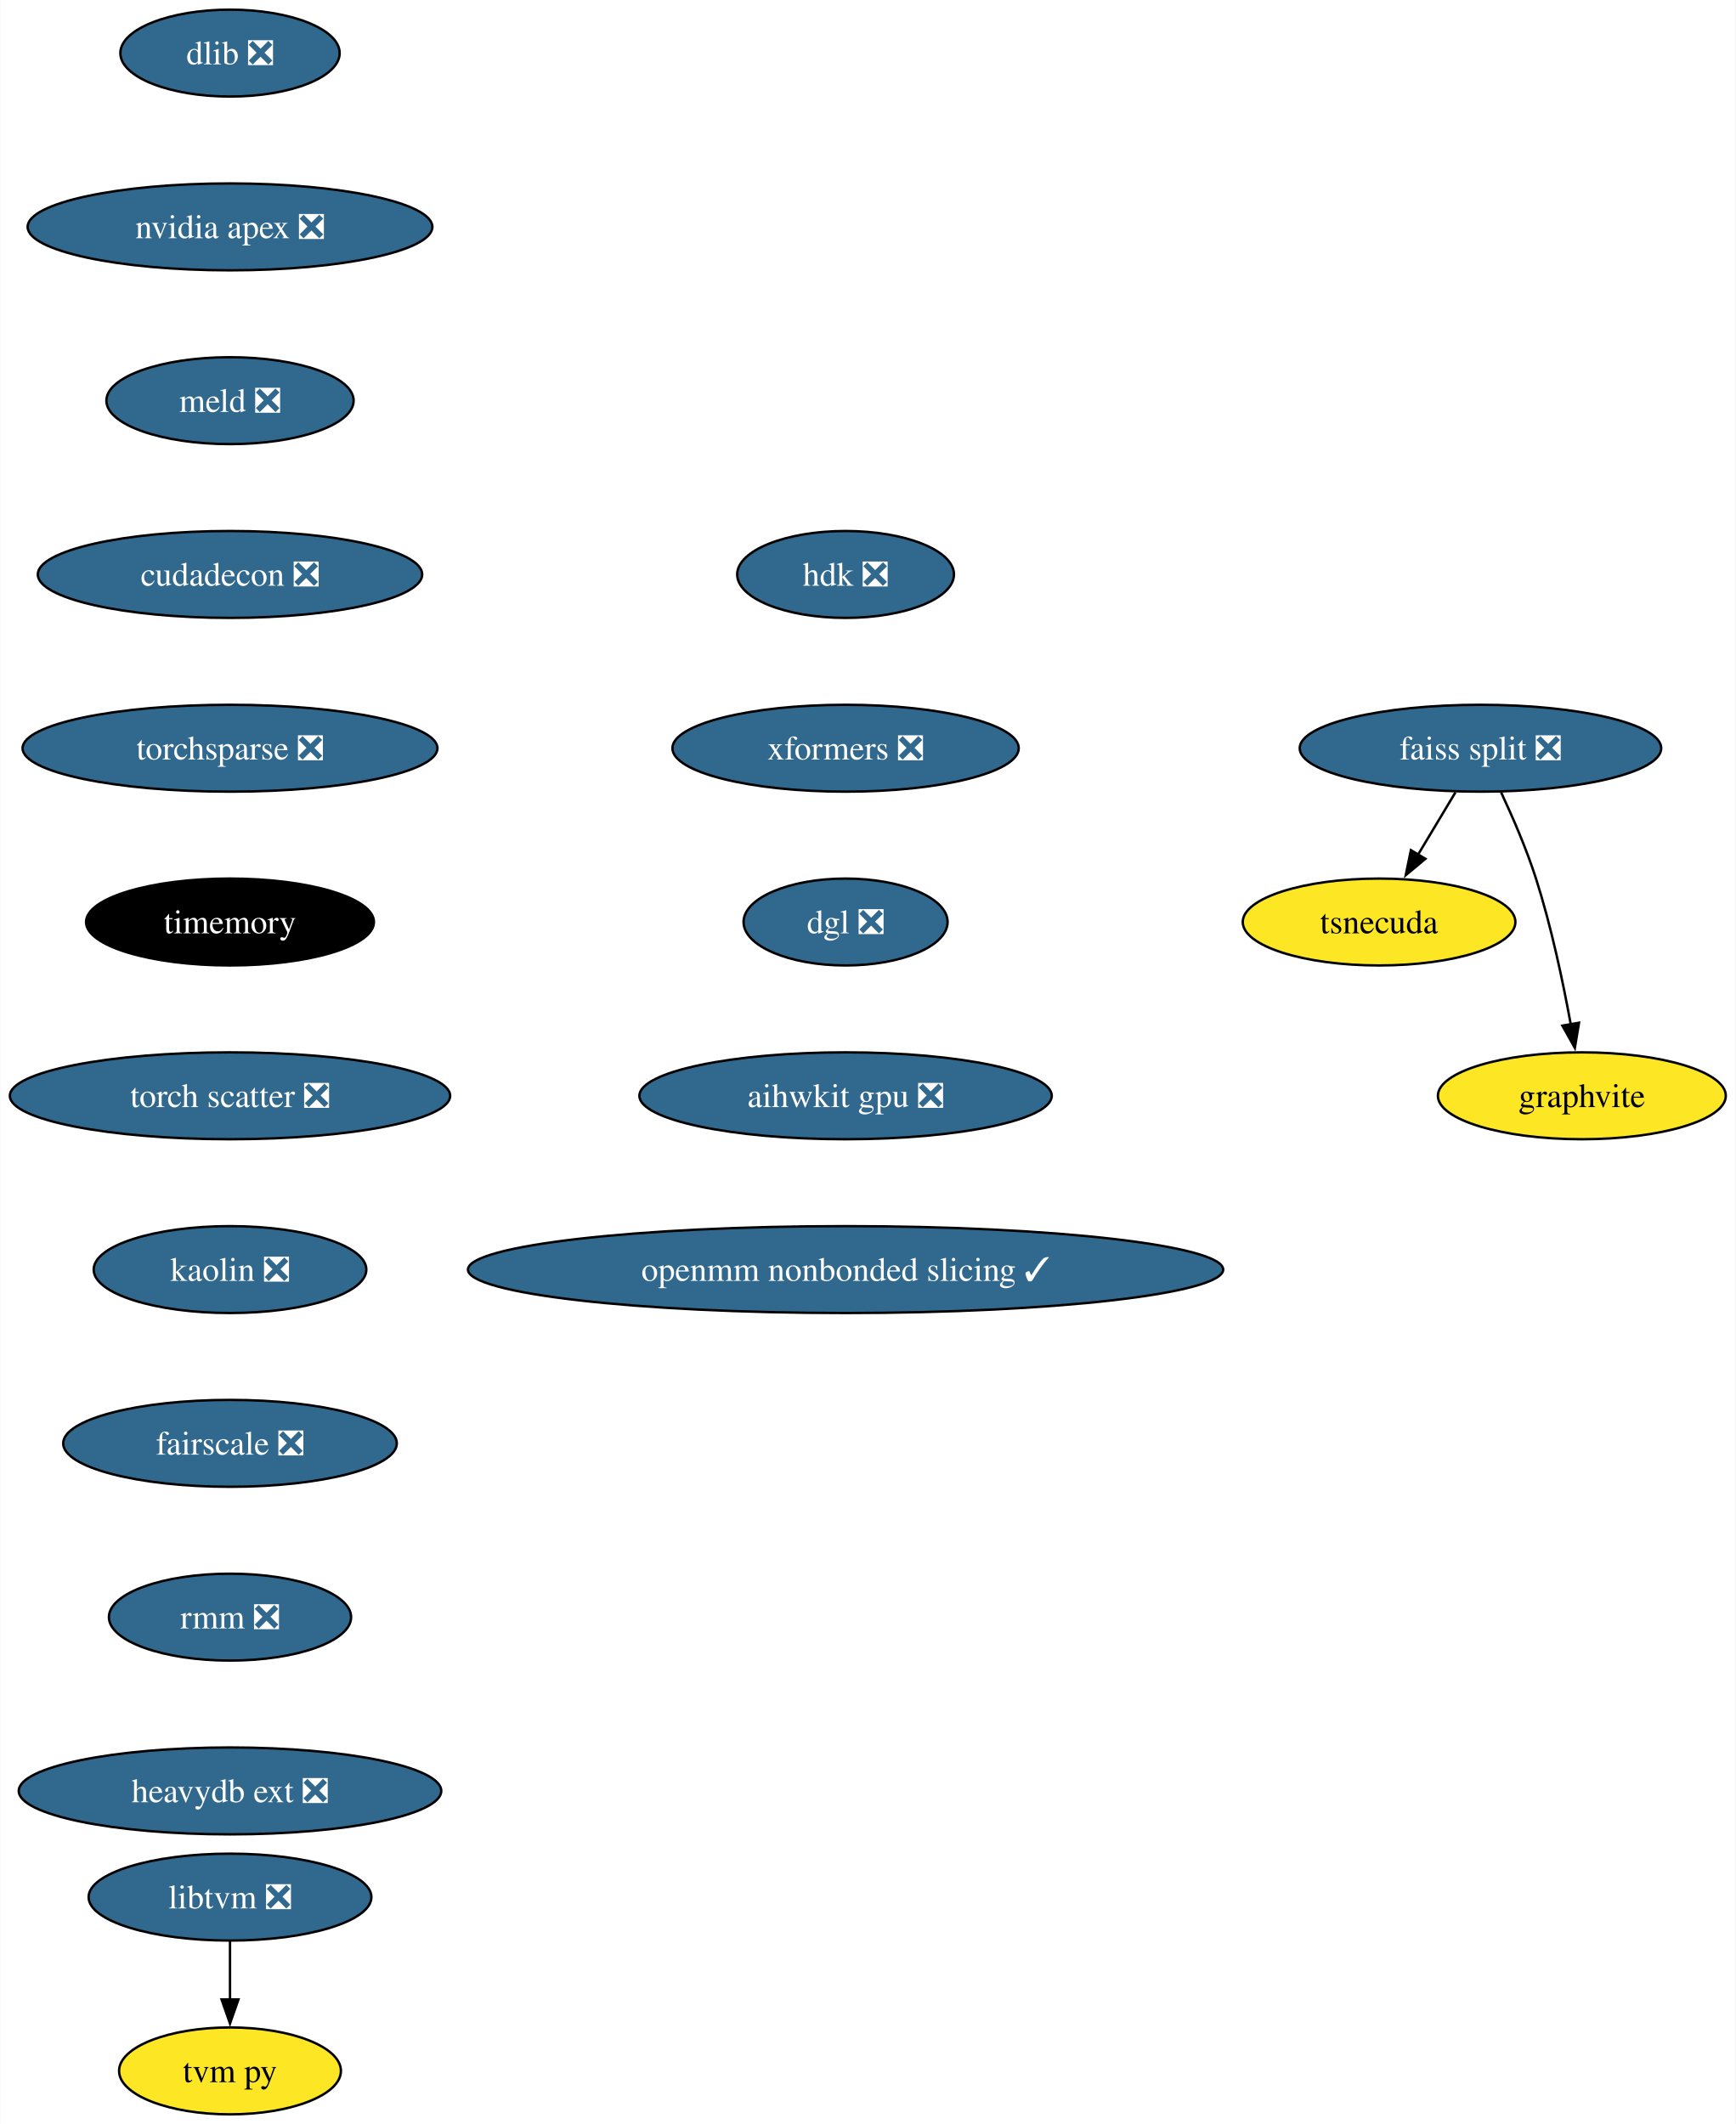
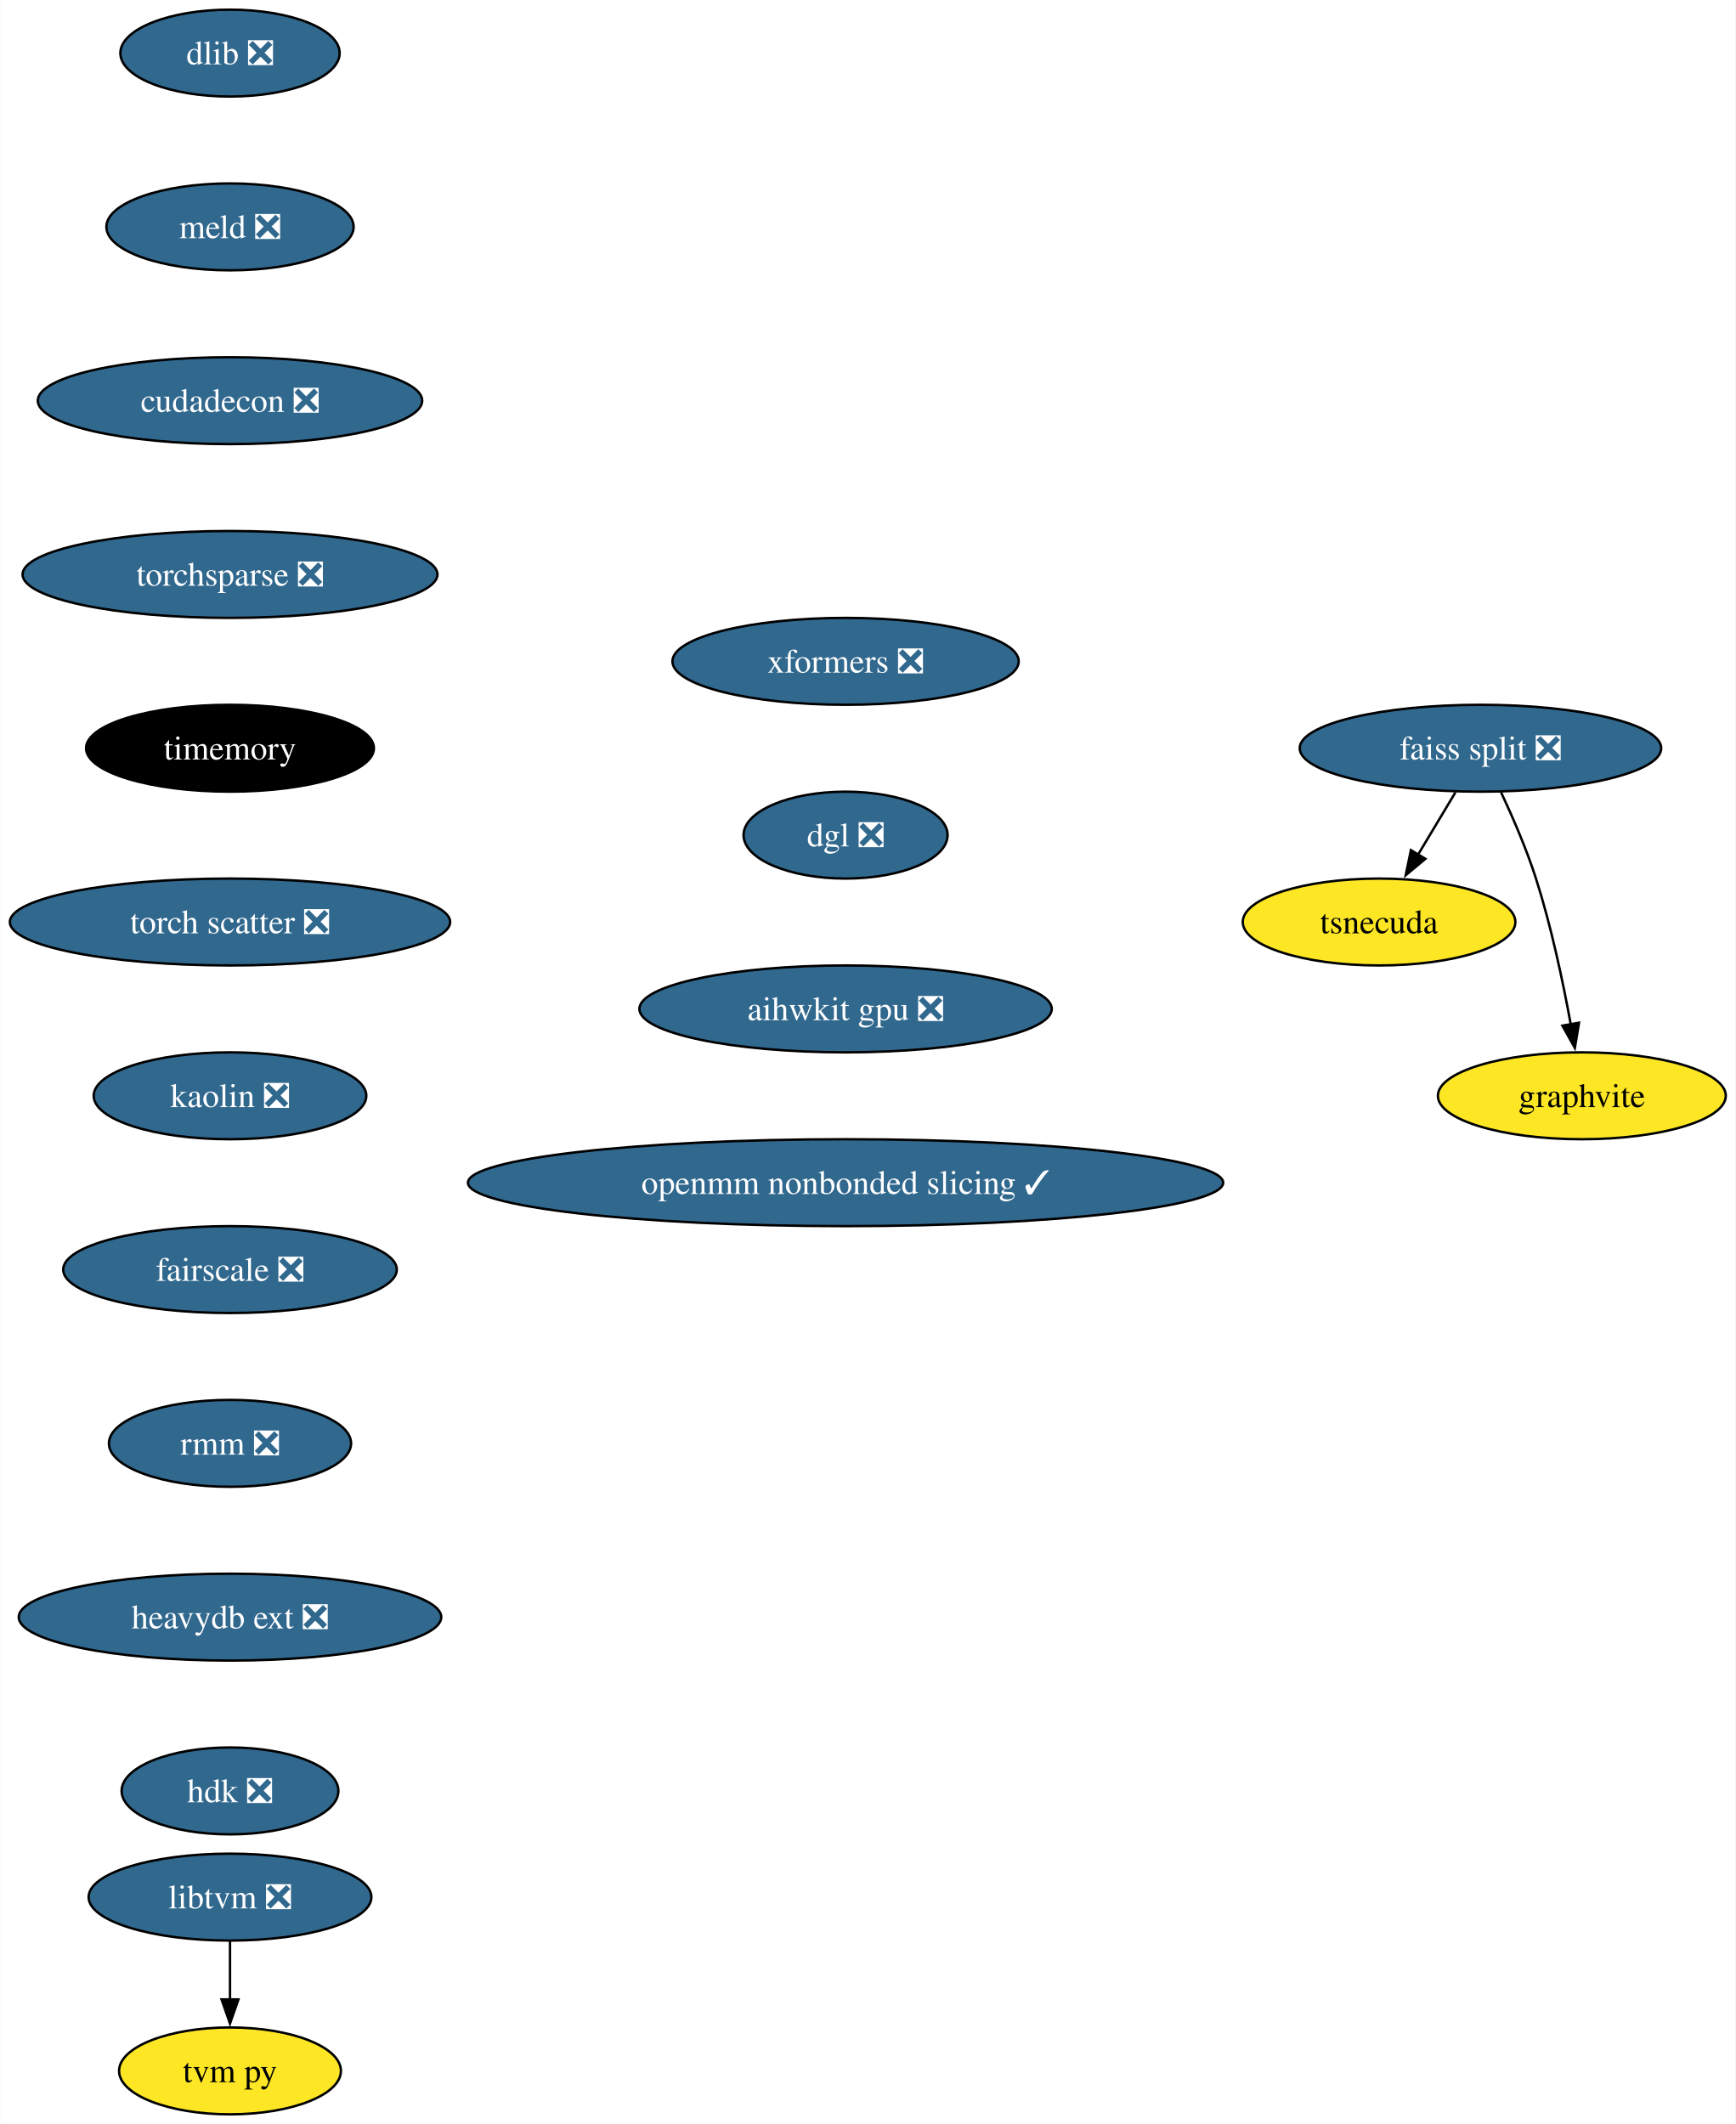
<svg xmlns="http://www.w3.org/2000/svg" xmlns:xlink="http://www.w3.org/1999/xlink" width="719pt" height="880pt" viewBox="0.00 0.00 718.82 880.00">
  <g id="graph0" class="graph" transform="scale(1 1) rotate(0) translate(4 876)">
    <polygon fill="white" stroke="none" points="-4,4 -4,-876 714.82,-876 714.82,4 -4,4" />
    <g id="node1" class="node">
      <g id="a_node1">
        <a xlink:href="https://github.com/conda-forge/dlib-feedstock/pull/78" xlink:title="dlib ❎">
          <ellipse fill="#31688e" stroke="black" cx="91.19" cy="-854" rx="45.42" ry="18" />
          <text text-anchor="middle" x="91.19" y="-849.33" font-family="Times,serif" font-size="14.00" fill="white">dlib ❎</text>
        </a>
      </g>
    </g>
    <g id="node2" class="node">
      <g id="a_node2">
-         <a xlink:href="https://github.com/conda-forge/nvidia-apex-feedstock/pull/44" xlink:title="nvidia apex ❎">
-           <ellipse fill="#31688e" stroke="black" cx="91.19" cy="-782" rx="83.83" ry="18" />
-           <text text-anchor="middle" x="91.19" y="-777.33" font-family="Times,serif" font-size="14.00" fill="white">nvidia apex ❎</text>
+         <a xlink:href="https://github.com/conda-forge/meld-feedstock/pull/22" xlink:title="meld ❎">
+           <ellipse fill="#31688e" stroke="black" cx="91.19" cy="-782" rx="51.21" ry="18" />
+           <text text-anchor="middle" x="91.19" y="-777.33" font-family="Times,serif" font-size="14.00" fill="white">meld ❎</text>
+         </a>
+       </g>
+     </g>
+     <g id="node8" class="node">
+       <g id="a_node8">
+         <a xlink:href="https://github.com/conda-forge/cudadecon-feedstock/pull/26" xlink:title="cudadecon ❎">
+           <ellipse fill="#31688e" stroke="black" cx="91.19" cy="-710" rx="79.62" ry="18" />
+           <text text-anchor="middle" x="91.19" y="-705.33" font-family="Times,serif" font-size="14.00" fill="white">cudadecon ❎</text>
        </a>
      </g>
    </g>
    <g id="node3" class="node">
      <g id="a_node3">
-         <a xlink:href="https://github.com/conda-forge/meld-feedstock/pull/22" xlink:title="meld ❎">
-           <ellipse fill="#31688e" stroke="black" cx="91.19" cy="-710" rx="51.21" ry="18" />
-           <text text-anchor="middle" x="91.19" y="-705.33" font-family="Times,serif" font-size="14.00" fill="white">meld ❎</text>
-         </a>
-       </g>
-     </g>
-     <g id="node9" class="node">
-       <g id="a_node9">
-         <a xlink:href="https://github.com/conda-forge/cudadecon-feedstock/pull/26" xlink:title="cudadecon ❎">
-           <ellipse fill="#31688e" stroke="black" cx="91.19" cy="-638" rx="79.62" ry="18" />
-           <text text-anchor="middle" x="91.19" y="-633.33" font-family="Times,serif" font-size="14.00" fill="white">cudadecon ❎</text>
-         </a>
-       </g>
-     </g>
-     <g id="node4" class="node">
-       <g id="a_node4">
        <a xlink:href="https://github.com/conda-forge/faiss-split-feedstock/pull/70" xlink:title="faiss split ❎">
          <ellipse fill="#31688e" stroke="black" cx="609.19" cy="-566" rx="74.88" ry="18" />
          <text text-anchor="middle" x="609.19" y="-561.33" font-family="Times,serif" font-size="14.00" fill="white">faiss split ❎</text>
        </a>
      </g>
    </g>
-     <g id="node5" class="node">
-       <g id="a_node5">
+     <g id="node4" class="node">
+       <g id="a_node4">
        <a xlink:href="https://github.com/conda-forge/tsnecuda-feedstock" xlink:title="tsnecuda">
          <ellipse fill="#fde725" stroke="black" cx="567.19" cy="-494" rx="56.47" ry="18" />
          <text text-anchor="middle" x="567.19" y="-489.32" font-family="Times,serif" font-size="14.00">tsnecuda</text>
        </a>
      </g>
    </g>
-     <g id="edge3" class="edge">
+     <g id="edge2" class="edge">
      <path fill="none" stroke="black" d="M598.81,-547.7C594.13,-539.9 588.5,-530.51 583.29,-521.83" />
      <polygon fill="black" stroke="black" points="586.38,-520.18 578.23,-513.4 580.38,-523.78 586.38,-520.18" />
    </g>
-     <g id="node6" class="node">
-       <g id="a_node6">
+     <g id="node5" class="node">
+       <g id="a_node5">
        <a xlink:href="https://github.com/conda-forge/graphvite-feedstock" xlink:title="graphvite">
          <ellipse fill="#fde725" stroke="black" cx="651.19" cy="-422" rx="59.63" ry="18" />
          <text text-anchor="middle" x="651.19" y="-417.32" font-family="Times,serif" font-size="14.00">graphvite</text>
        </a>
      </g>
    </g>
-     <g id="edge4" class="edge">
+     <g id="edge3" class="edge">
      <path fill="none" stroke="black" d="M617.76,-547.67C622.53,-537.48 628.28,-524.23 632.19,-512 638.53,-492.19 643.38,-469.23 646.59,-451.59" />
      <polygon fill="black" stroke="black" points="650.02,-452.27 648.29,-441.82 643.12,-451.07 650.02,-452.27" />
    </g>
-     <g id="node7" class="node">
-       <g id="a_node7">
+     <g id="node6" class="node">
+       <g id="a_node6">
        <a xlink:href="https://github.com/conda-forge/libtvm-feedstock/pull/32" xlink:title="libtvm ❎">
          <ellipse fill="#31688e" stroke="black" cx="91.19" cy="-90" rx="58.57" ry="18" />
          <text text-anchor="middle" x="91.19" y="-85.33" font-family="Times,serif" font-size="14.00" fill="white">libtvm ❎</text>
        </a>
      </g>
    </g>
-     <g id="node8" class="node">
-       <g id="a_node8">
+     <g id="node7" class="node">
+       <g id="a_node7">
        <a xlink:href="https://github.com/conda-forge/tvm-py-feedstock" xlink:title="tvm py">
          <ellipse fill="#fde725" stroke="black" cx="91.19" cy="-18" rx="45.95" ry="18" />
          <text text-anchor="middle" x="91.19" y="-13.32" font-family="Times,serif" font-size="14.00">tvm py</text>
        </a>
      </g>
    </g>
-     <g id="edge5" class="edge">
+     <g id="edge4" class="edge">
      <path fill="none" stroke="black" d="M91.19,-71.7C91.19,-64.41 91.19,-55.73 91.19,-47.54" />
      <polygon fill="black" stroke="black" points="94.69,-47.62 91.19,-37.62 87.69,-47.62 94.69,-47.62" />
    </g>
+     <g id="node9" class="node">
+       <g id="a_node9">
+         <a xlink:href="https://github.com/conda-forge/torchsparse-feedstock/pull/27" xlink:title="torchsparse ❎">
+           <ellipse fill="#31688e" stroke="black" cx="91.19" cy="-638" rx="85.93" ry="18" />
+           <text text-anchor="middle" x="91.19" y="-633.33" font-family="Times,serif" font-size="14.00" fill="white">torchsparse ❎</text>
+         </a>
+       </g>
+     </g>
    <g id="node10" class="node">
      <g id="a_node10">
-         <a xlink:href="https://github.com/conda-forge/torchsparse-feedstock/pull/27" xlink:title="torchsparse ❎">
-           <ellipse fill="#31688e" stroke="black" cx="91.19" cy="-566" rx="85.93" ry="18" />
-           <text text-anchor="middle" x="91.19" y="-561.33" font-family="Times,serif" font-size="14.00" fill="white">torchsparse ❎</text>
+         <a xlink:href="https://github.com/conda-forge/timemory-feedstock" xlink:title="timemory">
+           <ellipse fill="#000000" stroke="black" cx="91.19" cy="-566" rx="59.63" ry="18" />
+           <text text-anchor="middle" x="91.19" y="-561.33" font-family="Times,serif" font-size="14.00" fill="white">timemory</text>
        </a>
      </g>
    </g>
    <g id="node11" class="node">
      <g id="a_node11">
-         <a xlink:href="https://github.com/conda-forge/timemory-feedstock" xlink:title="timemory">
-           <ellipse fill="#000000" stroke="black" cx="91.19" cy="-494" rx="59.63" ry="18" />
-           <text text-anchor="middle" x="91.19" y="-489.32" font-family="Times,serif" font-size="14.00" fill="white">timemory</text>
+         <a xlink:href="https://github.com/conda-forge/torch-scatter-feedstock/pull/26" xlink:title="torch scatter ❎">
+           <ellipse fill="#31688e" stroke="black" cx="91.19" cy="-494" rx="91.19" ry="18" />
+           <text text-anchor="middle" x="91.19" y="-489.32" font-family="Times,serif" font-size="14.00" fill="white">torch scatter ❎</text>
        </a>
      </g>
    </g>
    <g id="node12" class="node">
      <g id="a_node12">
-         <a xlink:href="https://github.com/conda-forge/torch-scatter-feedstock/pull/26" xlink:title="torch scatter ❎">
-           <ellipse fill="#31688e" stroke="black" cx="91.19" cy="-422" rx="91.19" ry="18" />
-           <text text-anchor="middle" x="91.19" y="-417.32" font-family="Times,serif" font-size="14.00" fill="white">torch scatter ❎</text>
+         <a xlink:href="https://github.com/conda-forge/kaolin-feedstock/pull/19" xlink:title="kaolin ❎">
+           <ellipse fill="#31688e" stroke="black" cx="91.19" cy="-422" rx="56.47" ry="18" />
+           <text text-anchor="middle" x="91.19" y="-417.32" font-family="Times,serif" font-size="14.00" fill="white">kaolin ❎</text>
        </a>
      </g>
    </g>
    <g id="node13" class="node">
      <g id="a_node13">
-         <a xlink:href="https://github.com/conda-forge/kaolin-feedstock/pull/19" xlink:title="kaolin ❎">
-           <ellipse fill="#31688e" stroke="black" cx="91.19" cy="-350" rx="56.47" ry="18" />
-           <text text-anchor="middle" x="91.19" y="-345.32" font-family="Times,serif" font-size="14.00" fill="white">kaolin ❎</text>
+         <a xlink:href="https://github.com/conda-forge/fairscale-feedstock/pull/31" xlink:title="fairscale ❎">
+           <ellipse fill="#31688e" stroke="black" cx="91.19" cy="-350" rx="69.1" ry="18" />
+           <text text-anchor="middle" x="91.19" y="-345.32" font-family="Times,serif" font-size="14.00" fill="white">fairscale ❎</text>
        </a>
      </g>
    </g>
    <g id="node14" class="node">
      <g id="a_node14">
-         <a xlink:href="https://github.com/conda-forge/fairscale-feedstock/pull/31" xlink:title="fairscale ❎">
-           <ellipse fill="#31688e" stroke="black" cx="91.19" cy="-278" rx="69.1" ry="18" />
-           <text text-anchor="middle" x="91.19" y="-273.32" font-family="Times,serif" font-size="14.00" fill="white">fairscale ❎</text>
+         <a xlink:href="https://github.com/conda-forge/rmm-feedstock/pull/27" xlink:title="rmm ❎">
+           <ellipse fill="#31688e" stroke="black" cx="91.19" cy="-278" rx="50.16" ry="18" />
+           <text text-anchor="middle" x="91.19" y="-273.32" font-family="Times,serif" font-size="14.00" fill="white">rmm ❎</text>
        </a>
      </g>
    </g>
    <g id="node15" class="node">
      <g id="a_node15">
-         <a xlink:href="https://github.com/conda-forge/rmm-feedstock/pull/27" xlink:title="rmm ❎">
-           <ellipse fill="#31688e" stroke="black" cx="91.19" cy="-206" rx="50.16" ry="18" />
-           <text text-anchor="middle" x="91.19" y="-201.33" font-family="Times,serif" font-size="14.00" fill="white">rmm ❎</text>
+         <a xlink:href="https://github.com/conda-forge/heavydb-ext-feedstock/pull/67" xlink:title="heavydb ext ❎">
+           <ellipse fill="#31688e" stroke="black" cx="91.19" cy="-206" rx="87.51" ry="18" />
+           <text text-anchor="middle" x="91.19" y="-201.33" font-family="Times,serif" font-size="14.00" fill="white">heavydb ext ❎</text>
        </a>
      </g>
    </g>
    <g id="node16" class="node">
      <g id="a_node16">
-         <a xlink:href="https://github.com/conda-forge/heavydb-ext-feedstock/pull/67" xlink:title="heavydb ext ❎">
-           <ellipse fill="#31688e" stroke="black" cx="91.19" cy="-134" rx="87.51" ry="18" />
-           <text text-anchor="middle" x="91.19" y="-129.32" font-family="Times,serif" font-size="14.00" fill="white">heavydb ext ❎</text>
+         <a xlink:href="https://github.com/conda-forge/hdk-feedstock/pull/50" xlink:title="hdk ❎">
+           <ellipse fill="#31688e" stroke="black" cx="91.19" cy="-134" rx="44.9" ry="18" />
+           <text text-anchor="middle" x="91.19" y="-129.32" font-family="Times,serif" font-size="14.00" fill="white">hdk ❎</text>
        </a>
      </g>
    </g>
    <g id="node17" class="node">
      <g id="a_node17">
-         <a xlink:href="https://github.com/conda-forge/hdk-feedstock/pull/50" xlink:title="hdk ❎">
-           <ellipse fill="#31688e" stroke="black" cx="346.19" cy="-638" rx="44.9" ry="18" />
-           <text text-anchor="middle" x="346.19" y="-633.33" font-family="Times,serif" font-size="14.00" fill="white">hdk ❎</text>
+         <a xlink:href="https://github.com/conda-forge/xformers-feedstock/pull/17" xlink:title="xformers ❎">
+           <ellipse fill="#31688e" stroke="black" cx="346.19" cy="-602" rx="71.73" ry="18" />
+           <text text-anchor="middle" x="346.19" y="-597.33" font-family="Times,serif" font-size="14.00" fill="white">xformers ❎</text>
        </a>
      </g>
    </g>
    <g id="node18" class="node">
      <g id="a_node18">
-         <a xlink:href="https://github.com/conda-forge/xformers-feedstock/pull/17" xlink:title="xformers ❎">
-           <ellipse fill="#31688e" stroke="black" cx="346.19" cy="-566" rx="71.73" ry="18" />
-           <text text-anchor="middle" x="346.19" y="-561.33" font-family="Times,serif" font-size="14.00" fill="white">xformers ❎</text>
+         <a xlink:href="https://github.com/conda-forge/dgl-feedstock/pull/22" xlink:title="dgl ❎">
+           <ellipse fill="#31688e" stroke="black" cx="346.19" cy="-530" rx="42.26" ry="18" />
+           <text text-anchor="middle" x="346.19" y="-525.33" font-family="Times,serif" font-size="14.00" fill="white">dgl ❎</text>
        </a>
      </g>
    </g>
    <g id="node19" class="node">
      <g id="a_node19">
-         <a xlink:href="https://github.com/conda-forge/dgl-feedstock/pull/22" xlink:title="dgl ❎">
-           <ellipse fill="#31688e" stroke="black" cx="346.19" cy="-494" rx="42.26" ry="18" />
-           <text text-anchor="middle" x="346.19" y="-489.32" font-family="Times,serif" font-size="14.00" fill="white">dgl ❎</text>
+         <a xlink:href="https://github.com/conda-forge/aihwkit-gpu-feedstock/pull/4" xlink:title="aihwkit gpu ❎">
+           <ellipse fill="#31688e" stroke="black" cx="346.19" cy="-458" rx="85.41" ry="18" />
+           <text text-anchor="middle" x="346.19" y="-453.32" font-family="Times,serif" font-size="14.00" fill="white">aihwkit gpu ❎</text>
        </a>
      </g>
    </g>
    <g id="node20" class="node">
      <g id="a_node20">
-         <a xlink:href="https://github.com/conda-forge/aihwkit-gpu-feedstock/pull/4" xlink:title="aihwkit gpu ❎">
-           <ellipse fill="#31688e" stroke="black" cx="346.19" cy="-422" rx="85.41" ry="18" />
-           <text text-anchor="middle" x="346.19" y="-417.32" font-family="Times,serif" font-size="14.00" fill="white">aihwkit gpu ❎</text>
-         </a>
-       </g>
-     </g>
-     <g id="node21" class="node">
-       <g id="a_node21">
        <a xlink:href="https://github.com/conda-forge/openmm-nonbonded-slicing-feedstock/pull/1" xlink:title="openmm nonbonded slicing ✓">
-           <ellipse fill="#31688e" stroke="black" cx="346.19" cy="-350" rx="156.43" ry="18" />
-           <text text-anchor="middle" x="346.19" y="-345.32" font-family="Times,serif" font-size="14.00" fill="white">openmm nonbonded slicing ✓</text>
+           <ellipse fill="#31688e" stroke="black" cx="346.19" cy="-386" rx="156.43" ry="18" />
+           <text text-anchor="middle" x="346.19" y="-381.32" font-family="Times,serif" font-size="14.00" fill="white">openmm nonbonded slicing ✓</text>
        </a>
      </g>
    </g>
  </g>
</svg>
